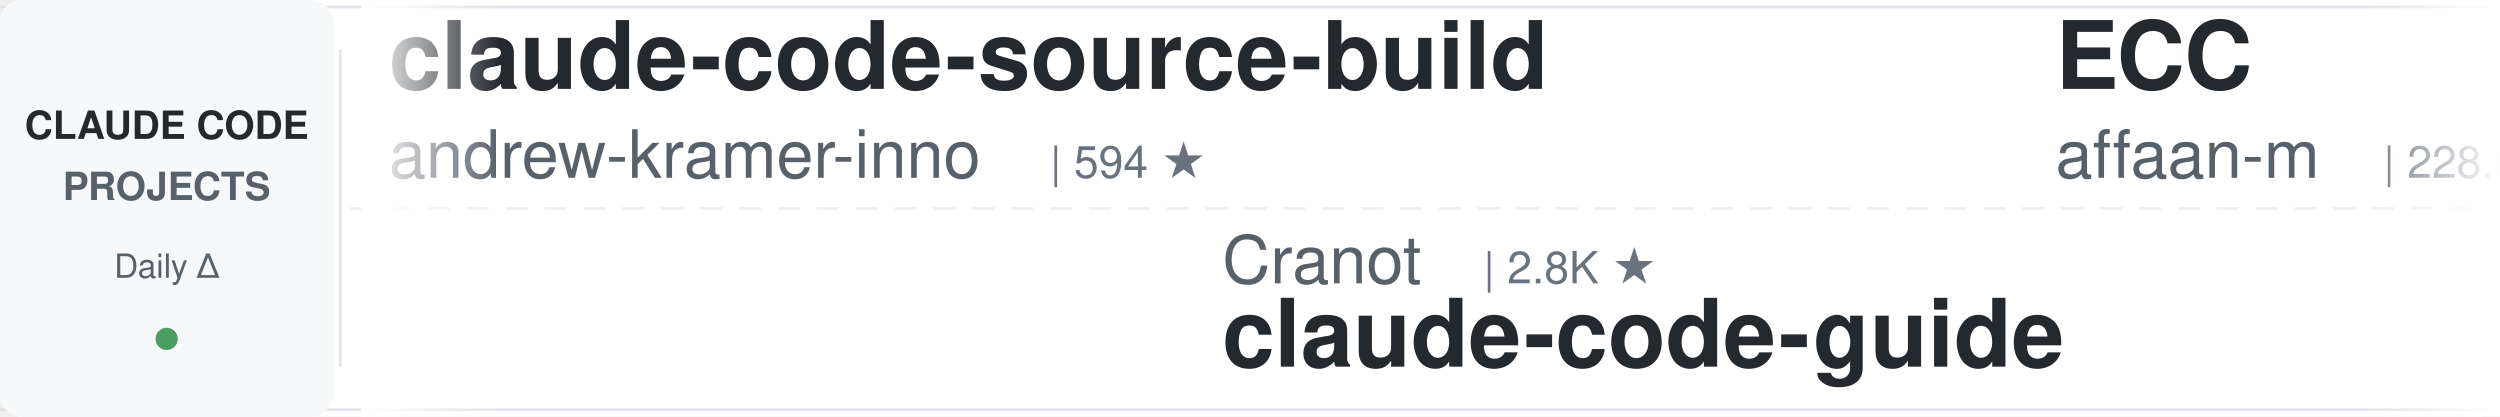
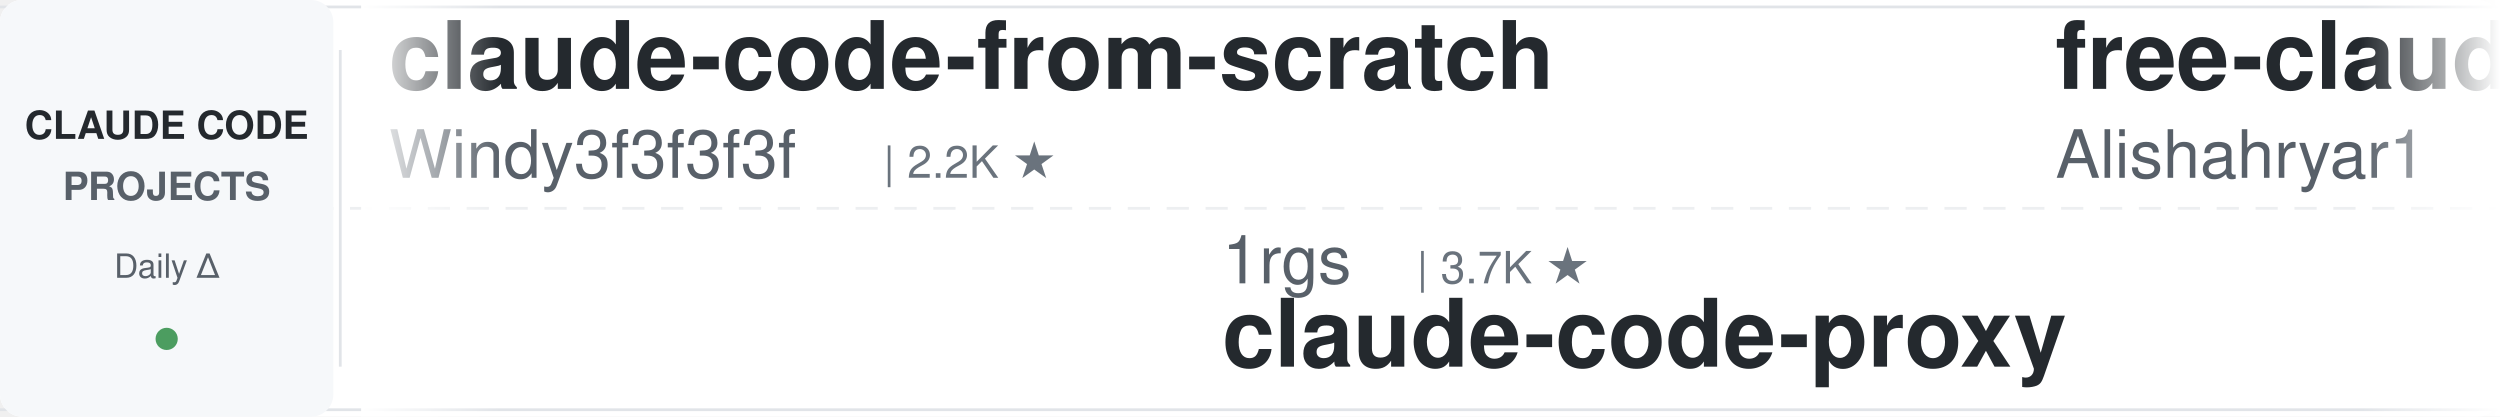
<svg xmlns="http://www.w3.org/2000/svg" width="900" height="150">
  <defs>
    <linearGradient id="leftFade" x1="0%" y1="0%" x2="100%" y2="0%">
      <stop offset="0%" style="stop-color:#ffffff;stop-opacity:1" />
      <stop offset="100%" style="stop-color:#ffffff;stop-opacity:0" />
    </linearGradient>
    <linearGradient id="rightFade" x1="0%" y1="0%" x2="100%" y2="0%">
      <stop offset="0%" style="stop-color:#ffffff;stop-opacity:0" />
      <stop offset="100%" style="stop-color:#ffffff;stop-opacity:1" />
    </linearGradient>
  </defs>
  <rect width="900" height="150" fill="#ffffff" rx="8" />
  <rect x="0" y="2" width="900" height="1" fill="#e1e4e8" />
  <rect x="0" y="147" width="900" height="1" fill="#e1e4e8" />
  <line x1="0" y1="75" x2="900" y2="75" stroke="#e1e4e8" stroke-width="1" stroke-dasharray="8 6" opacity="0.6" />
  <rect x="0" y="0" width="120" height="150" fill="#f6f8fa" rx="8" />
  <text x="60" y="50" font-family="-apple-system, BlinkMacSystemFont, 'Segoe UI', Helvetica, Arial, sans-serif" font-size="14" font-weight="600" fill="#24292e" text-anchor="middle">CLAUDE CODE</text>
  <text x="60" y="72" font-family="-apple-system, BlinkMacSystemFont, 'Segoe UI', Helvetica, Arial, sans-serif" font-size="14" font-weight="600" fill="#586069" text-anchor="middle">PROJECTS</text>
  <text x="60" y="100" font-family="-apple-system, BlinkMacSystemFont, 'Segoe UI', Helvetica, Arial, sans-serif" font-size="12" font-weight="500" fill="#586069" text-anchor="middle">Daily Δ</text>
  <circle cx="60" cy="122" r="4" fill="#22863a" opacity="0.8" />
  <rect x="122" y="18" width="1" height="114" fill="#e1e4e8" />
  <clipPath id="tickerClip">
    <rect x="130" y="0" width="770" height="150" />
  </clipPath>
  <g clip-path="url(#tickerClip)">
    <g id="tickerItems">
      <animateTransform attributeName="transform" attributeType="XML" type="translate" from="0 0" to="-3000 0" dur="54s" repeatCount="indefinite" />
      <g transform="translate(0, 0)">
+         <text x="140" y="32" font-family="-apple-system, BlinkMacSystemFont, 'Segoe UI', Helvetica, Arial, sans-serif" font-size="34" font-weight="600" fill="#24292e">claude-code-from-scratch</text>
+         <text x="140" y="64" font-family="-apple-system, BlinkMacSystemFont, 'Segoe UI', Helvetica, Arial, sans-serif" font-size="24" font-weight="400" fill="#586069">Windy3f3f3f3f</text>
+         <text x="318" y="64" font-family="-apple-system, BlinkMacSystemFont, 'Segoe UI', Helvetica, Arial, sans-serif" font-size="16" font-weight="500" fill="#6a737d">| 2.2K ★</text>
+       </g>
+       <g transform="translate(300, 0)">
+         <text x="140" y="102" font-family="-apple-system, BlinkMacSystemFont, 'Segoe UI', Helvetica, Arial, sans-serif" font-size="24" font-weight="400" fill="#586069">1rgs</text>
+         <text x="210" y="102" font-family="-apple-system, BlinkMacSystemFont, 'Segoe UI', Helvetica, Arial, sans-serif" font-size="16" font-weight="500" fill="#6a737d">| 3.7K ★</text>
+         <text x="140" y="132" font-family="-apple-system, BlinkMacSystemFont, 'Segoe UI', Helvetica, Arial, sans-serif" font-size="34" font-weight="600" fill="#24292e">claude-code-proxy</text>
+       </g>
+       <g transform="translate(600, 0)">
+         <text x="140" y="32" font-family="-apple-system, BlinkMacSystemFont, 'Segoe UI', Helvetica, Arial, sans-serif" font-size="34" font-weight="600" fill="#24292e">free-claude-code</text>
+         <text x="140" y="64" font-family="-apple-system, BlinkMacSystemFont, 'Segoe UI', Helvetica, Arial, sans-serif" font-size="24" font-weight="400" fill="#586069">Alishahryar1</text>
+         <text x="306" y="64" font-family="-apple-system, BlinkMacSystemFont, 'Segoe UI', Helvetica, Arial, sans-serif" font-size="16" font-weight="500" fill="#6a737d">| 39.7K ★</text>
+       </g>
+       <g transform="translate(900, 0)">
+         <text x="140" y="102" font-family="-apple-system, BlinkMacSystemFont, 'Segoe UI', Helvetica, Arial, sans-serif" font-size="24" font-weight="400" fill="#586069">anthropics</text>
+         <text x="282" y="102" font-family="-apple-system, BlinkMacSystemFont, 'Segoe UI', Helvetica, Arial, sans-serif" font-size="16" font-weight="500" fill="#6a737d">| 5.5K ★</text>
+         <text x="140" y="132" font-family="-apple-system, BlinkMacSystemFont, 'Segoe UI', Helvetica, Arial, sans-serif" font-size="34" font-weight="600" fill="#24292e">claude-code-security-rev...</text>
+       </g>
+       <g transform="translate(1200, 0)">
        <text x="140" y="32" font-family="-apple-system, BlinkMacSystemFont, 'Segoe UI', Helvetica, Arial, sans-serif" font-size="34" font-weight="600" fill="#24292e">claude-code-source-build</text>
        <text x="140" y="64" font-family="-apple-system, BlinkMacSystemFont, 'Segoe UI', Helvetica, Arial, sans-serif" font-size="24" font-weight="400" fill="#586069">andrew-kramer-inno</text>
        <text x="378" y="64" font-family="-apple-system, BlinkMacSystemFont, 'Segoe UI', Helvetica, Arial, sans-serif" font-size="16" font-weight="500" fill="#6a737d">| 594 ★</text>
      </g>
-       <g transform="translate(300, 0)">
-         <text x="140" y="102" font-family="-apple-system, BlinkMacSystemFont, 'Segoe UI', Helvetica, Arial, sans-serif" font-size="24" font-weight="400" fill="#586069">Cranot</text>
-         <text x="234" y="102" font-family="-apple-system, BlinkMacSystemFont, 'Segoe UI', Helvetica, Arial, sans-serif" font-size="16" font-weight="500" fill="#6a737d">| 2.8K ★</text>
-         <text x="140" y="132" font-family="-apple-system, BlinkMacSystemFont, 'Segoe UI', Helvetica, Arial, sans-serif" font-size="34" font-weight="600" fill="#24292e">claude-code-guide</text>
+       <g transform="translate(1500, 0)">
+         <text x="140" y="102" font-family="-apple-system, BlinkMacSystemFont, 'Segoe UI', Helvetica, Arial, sans-serif" font-size="24" font-weight="400" fill="#586069">anthropics</text>
+         <text x="282" y="102" font-family="-apple-system, BlinkMacSystemFont, 'Segoe UI', Helvetica, Arial, sans-serif" font-size="16" font-weight="500" fill="#6a737d">| 901 ★</text>
+         <text x="140" y="132" font-family="-apple-system, BlinkMacSystemFont, 'Segoe UI', Helvetica, Arial, sans-serif" font-size="34" font-weight="600" fill="#24292e">claude-code-base-action</text>
      </g>
-       <g transform="translate(600, 0)">
-         <text x="140" y="32" font-family="-apple-system, BlinkMacSystemFont, 'Segoe UI', Helvetica, Arial, sans-serif" font-size="34" font-weight="600" fill="#24292e">ECC</text>
-         <text x="140" y="64" font-family="-apple-system, BlinkMacSystemFont, 'Segoe UI', Helvetica, Arial, sans-serif" font-size="24" font-weight="400" fill="#586069">affaan-m</text>
-         <text x="258" y="64" font-family="-apple-system, BlinkMacSystemFont, 'Segoe UI', Helvetica, Arial, sans-serif" font-size="16" font-weight="500" fill="#6a737d">| 228.6K ★</text>
+       <g transform="translate(1800, 0)">
+         <text x="140" y="32" font-family="-apple-system, BlinkMacSystemFont, 'Segoe UI', Helvetica, Arial, sans-serif" font-size="34" font-weight="600" fill="#24292e">claude-code-best-practic...</text>
+         <text x="140" y="64" font-family="-apple-system, BlinkMacSystemFont, 'Segoe UI', Helvetica, Arial, sans-serif" font-size="24" font-weight="400" fill="#586069">shanraisshan</text>
+         <text x="306" y="64" font-family="-apple-system, BlinkMacSystemFont, 'Segoe UI', Helvetica, Arial, sans-serif" font-size="16" font-weight="500" fill="#6a737d">| 62.4K ★</text>
      </g>
-       <g transform="translate(900, 0)">
-         <text x="140" y="102" font-family="-apple-system, BlinkMacSystemFont, 'Segoe UI', Helvetica, Arial, sans-serif" font-size="24" font-weight="400" fill="#586069">luongnv89</text>
-         <text x="270" y="102" font-family="-apple-system, BlinkMacSystemFont, 'Segoe UI', Helvetica, Arial, sans-serif" font-size="16" font-weight="500" fill="#6a737d">| 39.7K ★</text>
-         <text x="140" y="132" font-family="-apple-system, BlinkMacSystemFont, 'Segoe UI', Helvetica, Arial, sans-serif" font-size="34" font-weight="600" fill="#24292e">claude-howto</text>
+       <g transform="translate(2100, 0)">
+         <text x="140" y="102" font-family="-apple-system, BlinkMacSystemFont, 'Segoe UI', Helvetica, Arial, sans-serif" font-size="24" font-weight="400" fill="#586069">Windy3f3f3f3f</text>
+         <text x="318" y="102" font-family="-apple-system, BlinkMacSystemFont, 'Segoe UI', Helvetica, Arial, sans-serif" font-size="16" font-weight="500" fill="#6a737d">| 3.1K ★</text>
+         <text x="140" y="132" font-family="-apple-system, BlinkMacSystemFont, 'Segoe UI', Helvetica, Arial, sans-serif" font-size="34" font-weight="600" fill="#24292e">how-claude-code-works</text>
      </g>
-       <g transform="translate(1200, 0)">
+       <g transform="translate(2400, 0)">
        <text x="140" y="32" font-family="-apple-system, BlinkMacSystemFont, 'Segoe UI', Helvetica, Arial, sans-serif" font-size="34" font-weight="600" fill="#24292e">Auto-claude-code-researc...</text>
        <text x="140" y="64" font-family="-apple-system, BlinkMacSystemFont, 'Segoe UI', Helvetica, Arial, sans-serif" font-size="24" font-weight="400" fill="#586069">wanshuiyin</text>
        <text x="282" y="64" font-family="-apple-system, BlinkMacSystemFont, 'Segoe UI', Helvetica, Arial, sans-serif" font-size="16" font-weight="500" fill="#6a737d">| 13.3K ★</text>
      </g>
-       <g transform="translate(1500, 0)">
-         <text x="140" y="102" font-family="-apple-system, BlinkMacSystemFont, 'Segoe UI', Helvetica, Arial, sans-serif" font-size="24" font-weight="400" fill="#586069">Maciek-roboblog</text>
-         <text x="342" y="102" font-family="-apple-system, BlinkMacSystemFont, 'Segoe UI', Helvetica, Arial, sans-serif" font-size="16" font-weight="500" fill="#6a737d">| 8.4K ★</text>
-         <text x="140" y="132" font-family="-apple-system, BlinkMacSystemFont, 'Segoe UI', Helvetica, Arial, sans-serif" font-size="34" font-weight="600" fill="#24292e">Claude-Code-Usage-Monito...</text>
-       </g>
-       <g transform="translate(1800, 0)">
-         <text x="140" y="32" font-family="-apple-system, BlinkMacSystemFont, 'Segoe UI', Helvetica, Arial, sans-serif" font-size="34" font-weight="600" fill="#24292e">edmunds-claude-code</text>
-         <text x="140" y="64" font-family="-apple-system, BlinkMacSystemFont, 'Segoe UI', Helvetica, Arial, sans-serif" font-size="24" font-weight="400" fill="#586069">edmund-io</text>
-         <text x="270" y="64" font-family="-apple-system, BlinkMacSystemFont, 'Segoe UI', Helvetica, Arial, sans-serif" font-size="16" font-weight="500" fill="#6a737d">| 1.5K ★</text>
-       </g>
-       <g transform="translate(2100, 0)">
-         <text x="140" y="102" font-family="-apple-system, BlinkMacSystemFont, 'Segoe UI', Helvetica, Arial, sans-serif" font-size="24" font-weight="400" fill="#586069">disler</text>
-         <text x="234" y="102" font-family="-apple-system, BlinkMacSystemFont, 'Segoe UI', Helvetica, Arial, sans-serif" font-size="16" font-weight="500" fill="#6a737d">| 1.5K ★</text>
-         <text x="140" y="132" font-family="-apple-system, BlinkMacSystemFont, 'Segoe UI', Helvetica, Arial, sans-serif" font-size="34" font-weight="600" fill="#24292e">pi-vs-claude-code</text>
-       </g>
-       <g transform="translate(2400, 0)">
-         <text x="140" y="32" font-family="-apple-system, BlinkMacSystemFont, 'Segoe UI', Helvetica, Arial, sans-serif" font-size="34" font-weight="600" fill="#24292e">awesome-claude-code</text>
-         <text x="140" y="64" font-family="-apple-system, BlinkMacSystemFont, 'Segoe UI', Helvetica, Arial, sans-serif" font-size="24" font-weight="400" fill="#586069">jqueryscript</text>
-         <text x="306" y="64" font-family="-apple-system, BlinkMacSystemFont, 'Segoe UI', Helvetica, Arial, sans-serif" font-size="16" font-weight="500" fill="#6a737d">| 463 ★</text>
-       </g>
      <g transform="translate(2700, 0)">
-         <text x="140" y="102" font-family="-apple-system, BlinkMacSystemFont, 'Segoe UI', Helvetica, Arial, sans-serif" font-size="24" font-weight="400" fill="#586069">AICoderTudou</text>
-         <text x="306" y="102" font-family="-apple-system, BlinkMacSystemFont, 'Segoe UI', Helvetica, Arial, sans-serif" font-size="16" font-weight="500" fill="#6a737d">| 498 ★</text>
-         <text x="140" y="132" font-family="-apple-system, BlinkMacSystemFont, 'Segoe UI', Helvetica, Arial, sans-serif" font-size="34" font-weight="600" fill="#24292e">claude-code-tudou</text>
+         <text x="140" y="102" font-family="-apple-system, BlinkMacSystemFont, 'Segoe UI', Helvetica, Arial, sans-serif" font-size="24" font-weight="400" fill="#586069">carlvellotti</text>
+         <text x="306" y="102" font-family="-apple-system, BlinkMacSystemFont, 'Segoe UI', Helvetica, Arial, sans-serif" font-size="16" font-weight="500" fill="#6a737d">| 2.1K ★</text>
+         <text x="140" y="132" font-family="-apple-system, BlinkMacSystemFont, 'Segoe UI', Helvetica, Arial, sans-serif" font-size="34" font-weight="600" fill="#24292e">claude-code-pm-course</text>
      </g>
      <g transform="translate(3000, 0)">
-         <text x="140" y="32" font-family="-apple-system, BlinkMacSystemFont, 'Segoe UI', Helvetica, Arial, sans-serif" font-size="34" font-weight="600" fill="#24292e">claude-code-source-build</text>
-         <text x="140" y="64" font-family="-apple-system, BlinkMacSystemFont, 'Segoe UI', Helvetica, Arial, sans-serif" font-size="24" font-weight="400" fill="#586069">andrew-kramer-inno</text>
-         <text x="378" y="64" font-family="-apple-system, BlinkMacSystemFont, 'Segoe UI', Helvetica, Arial, sans-serif" font-size="16" font-weight="500" fill="#6a737d">| 594 ★</text>
+         <text x="140" y="32" font-family="-apple-system, BlinkMacSystemFont, 'Segoe UI', Helvetica, Arial, sans-serif" font-size="34" font-weight="600" fill="#24292e">claude-code-from-scratch</text>
+         <text x="140" y="64" font-family="-apple-system, BlinkMacSystemFont, 'Segoe UI', Helvetica, Arial, sans-serif" font-size="24" font-weight="400" fill="#586069">Windy3f3f3f3f</text>
+         <text x="318" y="64" font-family="-apple-system, BlinkMacSystemFont, 'Segoe UI', Helvetica, Arial, sans-serif" font-size="16" font-weight="500" fill="#6a737d">| 2.2K ★</text>
      </g>
      <g transform="translate(3300, 0)">
-         <text x="140" y="102" font-family="-apple-system, BlinkMacSystemFont, 'Segoe UI', Helvetica, Arial, sans-serif" font-size="24" font-weight="400" fill="#586069">Cranot</text>
-         <text x="234" y="102" font-family="-apple-system, BlinkMacSystemFont, 'Segoe UI', Helvetica, Arial, sans-serif" font-size="16" font-weight="500" fill="#6a737d">| 2.8K ★</text>
-         <text x="140" y="132" font-family="-apple-system, BlinkMacSystemFont, 'Segoe UI', Helvetica, Arial, sans-serif" font-size="34" font-weight="600" fill="#24292e">claude-code-guide</text>
+         <text x="140" y="102" font-family="-apple-system, BlinkMacSystemFont, 'Segoe UI', Helvetica, Arial, sans-serif" font-size="24" font-weight="400" fill="#586069">1rgs</text>
+         <text x="210" y="102" font-family="-apple-system, BlinkMacSystemFont, 'Segoe UI', Helvetica, Arial, sans-serif" font-size="16" font-weight="500" fill="#6a737d">| 3.7K ★</text>
+         <text x="140" y="132" font-family="-apple-system, BlinkMacSystemFont, 'Segoe UI', Helvetica, Arial, sans-serif" font-size="34" font-weight="600" fill="#24292e">claude-code-proxy</text>
      </g>
      <g transform="translate(3600, 0)">
-         <text x="140" y="32" font-family="-apple-system, BlinkMacSystemFont, 'Segoe UI', Helvetica, Arial, sans-serif" font-size="34" font-weight="600" fill="#24292e">ECC</text>
-         <text x="140" y="64" font-family="-apple-system, BlinkMacSystemFont, 'Segoe UI', Helvetica, Arial, sans-serif" font-size="24" font-weight="400" fill="#586069">affaan-m</text>
-         <text x="258" y="64" font-family="-apple-system, BlinkMacSystemFont, 'Segoe UI', Helvetica, Arial, sans-serif" font-size="16" font-weight="500" fill="#6a737d">| 228.6K ★</text>
+         <text x="140" y="32" font-family="-apple-system, BlinkMacSystemFont, 'Segoe UI', Helvetica, Arial, sans-serif" font-size="34" font-weight="600" fill="#24292e">free-claude-code</text>
+         <text x="140" y="64" font-family="-apple-system, BlinkMacSystemFont, 'Segoe UI', Helvetica, Arial, sans-serif" font-size="24" font-weight="400" fill="#586069">Alishahryar1</text>
+         <text x="306" y="64" font-family="-apple-system, BlinkMacSystemFont, 'Segoe UI', Helvetica, Arial, sans-serif" font-size="16" font-weight="500" fill="#6a737d">| 39.7K ★</text>
      </g>
      <g transform="translate(3900, 0)">
-         <text x="140" y="102" font-family="-apple-system, BlinkMacSystemFont, 'Segoe UI', Helvetica, Arial, sans-serif" font-size="24" font-weight="400" fill="#586069">luongnv89</text>
-         <text x="270" y="102" font-family="-apple-system, BlinkMacSystemFont, 'Segoe UI', Helvetica, Arial, sans-serif" font-size="16" font-weight="500" fill="#6a737d">| 39.7K ★</text>
-         <text x="140" y="132" font-family="-apple-system, BlinkMacSystemFont, 'Segoe UI', Helvetica, Arial, sans-serif" font-size="34" font-weight="600" fill="#24292e">claude-howto</text>
+         <text x="140" y="102" font-family="-apple-system, BlinkMacSystemFont, 'Segoe UI', Helvetica, Arial, sans-serif" font-size="24" font-weight="400" fill="#586069">anthropics</text>
+         <text x="282" y="102" font-family="-apple-system, BlinkMacSystemFont, 'Segoe UI', Helvetica, Arial, sans-serif" font-size="16" font-weight="500" fill="#6a737d">| 5.5K ★</text>
+         <text x="140" y="132" font-family="-apple-system, BlinkMacSystemFont, 'Segoe UI', Helvetica, Arial, sans-serif" font-size="34" font-weight="600" fill="#24292e">claude-code-security-rev...</text>
      </g>
    </g>
  </g>
  <rect x="130" y="0" width="50" height="150" fill="url(#leftFade)" />
  <rect x="850" y="0" width="50" height="150" fill="url(#rightFade)" />
</svg>
